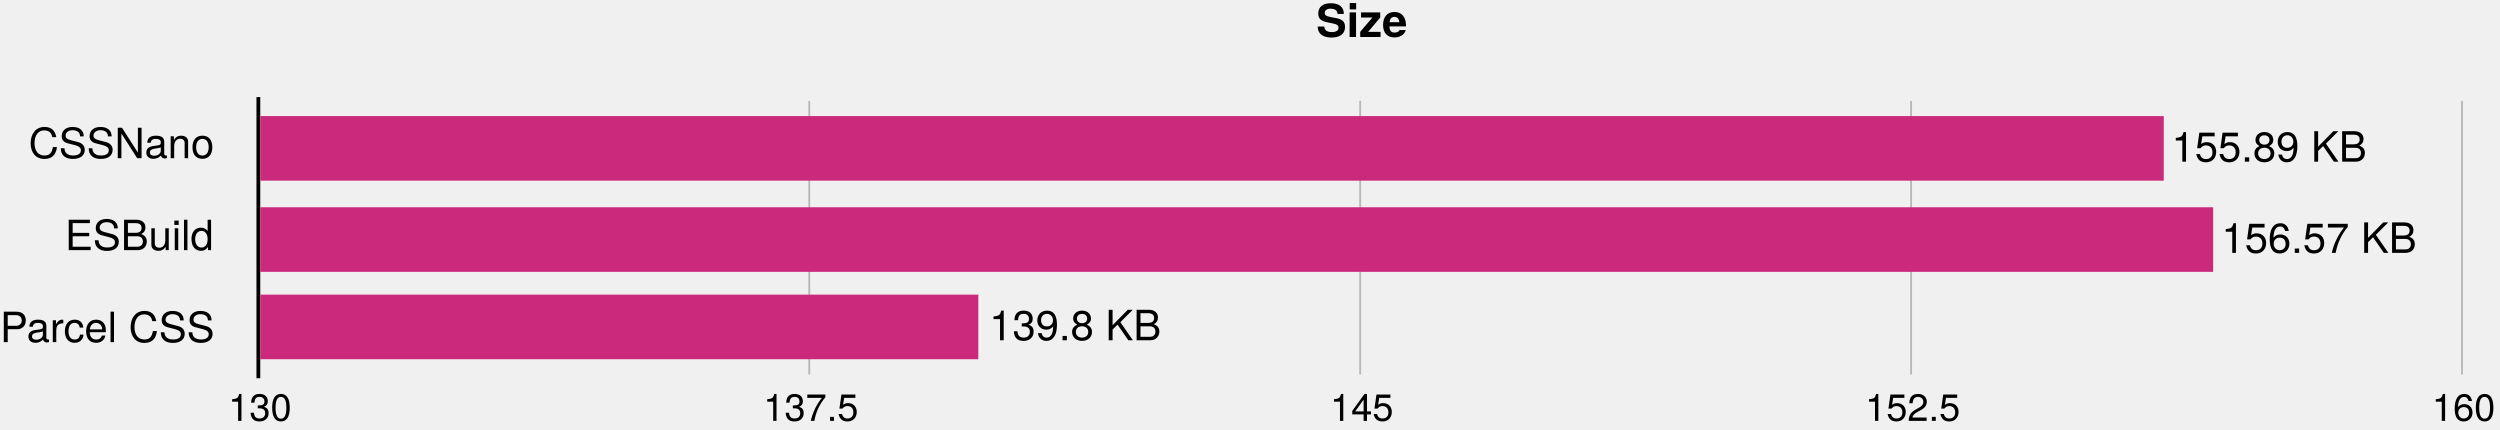
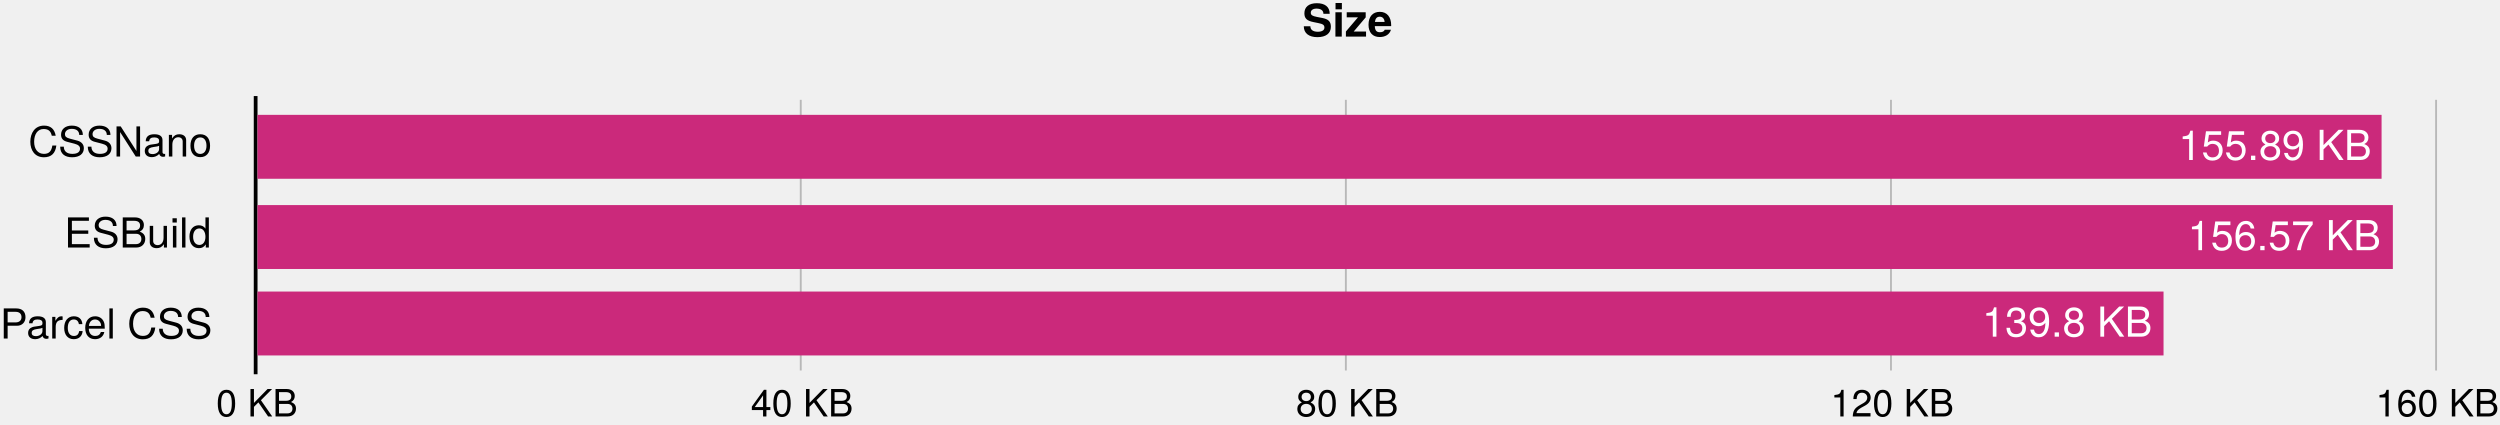
- <svg xmlns="http://www.w3.org/2000/svg" style="max-width: 800px; padding: 10px 0" viewBox="0 0 658 113" version="1.1">
+ <svg xmlns="http://www.w3.org/2000/svg" style="max-width: 800px; padding: 10px 0" viewBox="0 0 665 113" version="1.1">
  <defs>
    <polygon id="path-1" points="0 0 24 0 24 12.744 0 12.744" />
    <polygon id="path-3" points="3.55271368e-15 0 49 0 49 9.534 3.55271368e-15 9.534" />
    <polygon id="path-5" points="-3.55271368e-15 0 39 0 39 9.534 -3.55271368e-15 9.534" />
    <polygon id="path-7" points="0 0 56 0 56 9.534 0 9.534" />
-     <polygon id="path-9" points="-7.10542736e-15 0 17 0 17 10.94 -7.10542736e-15 10.94" />
-     <polygon id="path-11" points="0 0 26 0 26 10.94 0 10.94" />
-     <polygon id="path-13" points="0 0 17 0 17 10.94 0 10.94" />
-     <polygon id="path-15" points="0 0 26 0 26 10.94 0 10.94" />
-     <polygon id="path-17" points="0 0 17 0 17 10.94 0 10.94" />
+     <polygon id="path-9" points="0 0 22 0 22 10.94 0 10.94" />
+     <polygon id="path-11" points="0 0 28 0 28 10.94 0 10.94" />
+     <polygon id="path-13" points="0 0 28 0 28 10.94 0 10.94" />
+     <polygon id="path-15" points="0 0 33 0 33 10.94 0 10.94" />
+     <polygon id="path-17" points="0 0 33 0 33 10.94 0 10.94" />
    <polygon id="path-19" points="0 0 46 0 46 9.371 0 9.371" />
    <polygon id="path-21" points="0 0 52 0 52 8.826 0 8.826" />
    <polygon id="path-23" points="0 0 52 0 52 9.281 0 9.281" />
  </defs>
  <g id="Page-1" stroke="none" stroke-width="1" fill="none" fill-rule="evenodd">
    <g id="Group-42">
      <g id="Group-2" transform="translate(346.4195, 0)">
        <text id="Size" font-family="HelveticaNeue-Bold, Helvetica Neue" font-size="12" font-weight="bold" fill="currentColor">
          <tspan x="0" y="9.744">Size</tspan>
        </text>
      </g>
      <g id="Group-13" transform="translate(67.5, 26.05123)">
        <line x1="145.5" y1="0.5" x2="145.5" y2="72.5" id="Stroke-3" stroke="#B8B8B8" stroke-width="0.5" />
        <line x1="290.5" y1="0.5" x2="290.5" y2="72.5" id="Stroke-5" stroke="#B8B8B8" stroke-width="0.5" />
        <line x1="435.5" y1="0.5" x2="435.5" y2="72.5" id="Stroke-7" stroke="#B8B8B8" stroke-width="0.5" />
        <line x1="580.5" y1="0.5" x2="580.5" y2="72.5" id="Stroke-9" stroke="#B8B8B8" stroke-width="0.5" />
        <line x1="0.5" y1="73" x2="0.5" y2="0" id="Stroke-11" stroke="#000000" stroke-linecap="square" />
      </g>
      <g id="Group-15" transform="translate(7.535, 31.63166)">
        <text id="CSSNano" font-family="HelveticaNeue, Helvetica Neue" font-size="11" font-weight="normal" fill="currentColor">
          <tspan x="3.55271368e-15" y="10">CSSNano</tspan>
        </text>
      </g>
      <g id="Group-17" transform="translate(17.105, 55.84311)">
        <text id="ESBuild" font-family="HelveticaNeue, Helvetica Neue" font-size="11" font-weight="normal" fill="currentColor">
          <tspan x="-3.55271368e-15" y="10">ESBuild</tspan>
        </text>
      </g>
      <g id="Group-19" transform="translate(0, 80.05457)">
        <text id="Parcel-CSS" font-family="HelveticaNeue, Helvetica Neue" font-size="11" font-weight="normal" fill="currentColor">
          <tspan x="0" y="10">Parcel CSS</tspan>
        </text>
      </g>
-       <g id="Group-21" transform="translate(60.07946, 101.8313)">
-         <text id="130" font-family="HelveticaNeue, Helvetica Neue" font-size="10" font-weight="normal" fill="currentColor">
-           <tspan x="-7.10542736e-15" y="8.94">130</tspan>
+       <g id="Group-21" transform="translate(57.48946, 101.8313)">
+         <text id="0-KB" font-family="HelveticaNeue, Helvetica Neue" font-size="10" font-weight="normal" fill="currentColor">
+           <tspan x="0" y="8.94">0 KB</tspan>
        </text>
      </g>
-       <g id="Group-23" transform="translate(200.9095, 101.8313)">
-         <text id="137.5" font-family="HelveticaNeue, Helvetica Neue" font-size="10" font-weight="normal" fill="currentColor">
-           <tspan x="0" y="8.94">137.5</tspan>
+       <g id="Group-23" transform="translate(199.7095, 101.8313)">
+         <text id="40-KB" font-family="HelveticaNeue, Helvetica Neue" font-size="10" font-weight="normal" fill="currentColor">
+           <tspan x="0" y="8.94">40 KB</tspan>
        </text>
      </g>
-       <g id="Group-25" transform="translate(350.0795, 101.8313)">
-         <text id="145" font-family="HelveticaNeue, Helvetica Neue" font-size="10" font-weight="normal" fill="currentColor">
-           <tspan x="0" y="8.94">145</tspan>
+       <g id="Group-25" transform="translate(344.7095, 101.8313)">
+         <text id="80-KB" font-family="HelveticaNeue, Helvetica Neue" font-size="10" font-weight="normal" fill="currentColor">
+           <tspan x="0" y="8.94">80 KB</tspan>
        </text>
      </g>
-       <g id="Group-27" transform="translate(490.9095, 101.8313)">
-         <text id="152.5" font-family="HelveticaNeue, Helvetica Neue" font-size="10" font-weight="normal" fill="currentColor">
-           <tspan x="0" y="8.94">152.5</tspan>
+       <g id="Group-27" transform="translate(486.9295, 101.8313)">
+         <text id="120-KB" font-family="HelveticaNeue, Helvetica Neue" font-size="10" font-weight="normal" fill="currentColor">
+           <tspan x="0" y="8.94">120 KB</tspan>
        </text>
      </g>
-       <g id="Group-29" transform="translate(640.0795, 101.8313)">
-         <text id="160" font-family="HelveticaNeue, Helvetica Neue" font-size="10" font-weight="normal" fill="currentColor">
-           <tspan x="0" y="8.94">160</tspan>
+       <g id="Group-29" transform="translate(631.9295, 101.8313)">
+         <text id="160-KB" font-family="HelveticaNeue, Helvetica Neue" font-size="10" font-weight="normal" fill="currentColor">
+           <tspan x="0" y="8.94">160 KB</tspan>
        </text>
      </g>
-       <polygon id="Fill-30" fill="#CB297B" points="68.5 30.551 569.5 30.551 569.5 47.551 68.5 47.551" />
-       <polygon id="Fill-32" fill="#CB297B" points="68.5 54.551 582.5 54.551 582.5 71.551 68.5 71.551" />
-       <polygon id="Fill-34" fill="#CB297B" points="68.5 77.551 257.5 77.551 257.5 94.551 68.5 94.551" />
-       <g id="Group-37" transform="translate(260.3635, 79.55127)">
-         <text id="139.8-KB" font-family="HelveticaNeue, Helvetica Neue" font-size="11" font-weight="normal" fill="currentColor">
+       <polygon id="Fill-30" fill="#CB297B" points="68.5 30.551 633.5 30.551 633.5 47.551 68.5 47.551" />
+       <polygon id="Fill-32" fill="#CB297B" points="68.5 54.551 636.5 54.551 636.5 71.551 68.5 71.551" />
+       <polygon id="Fill-34" fill="#CB297B" points="68.5 77.551 575.5 77.551 575.5 94.551 68.5 94.551" />
+       <g id="Group-37" transform="translate(527.2382, 79.55127)">
+         <text id="139.8-KB" font-family="HelveticaNeue, Helvetica Neue" font-size="11" font-weight="normal" fill="#FFFFFF">
          <tspan x="0" y="10">139.8 KB</tspan>
        </text>
      </g>
-       <g id="Group-39" transform="translate(584.6877, 56.55127)">
-         <text id="156.57-KB" font-family="HelveticaNeue, Helvetica Neue" font-size="11" font-weight="normal" fill="currentColor">
+       <g id="Group-39" transform="translate(581.933, 56.55127)">
+         <text id="156.57-KB" font-family="HelveticaNeue, Helvetica Neue" font-size="11" font-weight="normal" fill="#FFFFFF">
          <tspan x="0" y="10">156.57 KB</tspan>
        </text>
      </g>
-       <g id="Group-41" transform="translate(571.5471, 32.55127)">
-         <text id="155.89-KB" font-family="HelveticaNeue, Helvetica Neue" font-size="11" font-weight="normal" fill="currentColor">
+       <g id="Group-41" transform="translate(579.4691, 32.55127)">
+         <text id="155.89-KB" font-family="HelveticaNeue, Helvetica Neue" font-size="11" font-weight="normal" fill="#FFFFFF">
          <tspan x="0" y="10">155.89 KB</tspan>
        </text>
      </g>
    </g>
  </g>
</svg>
